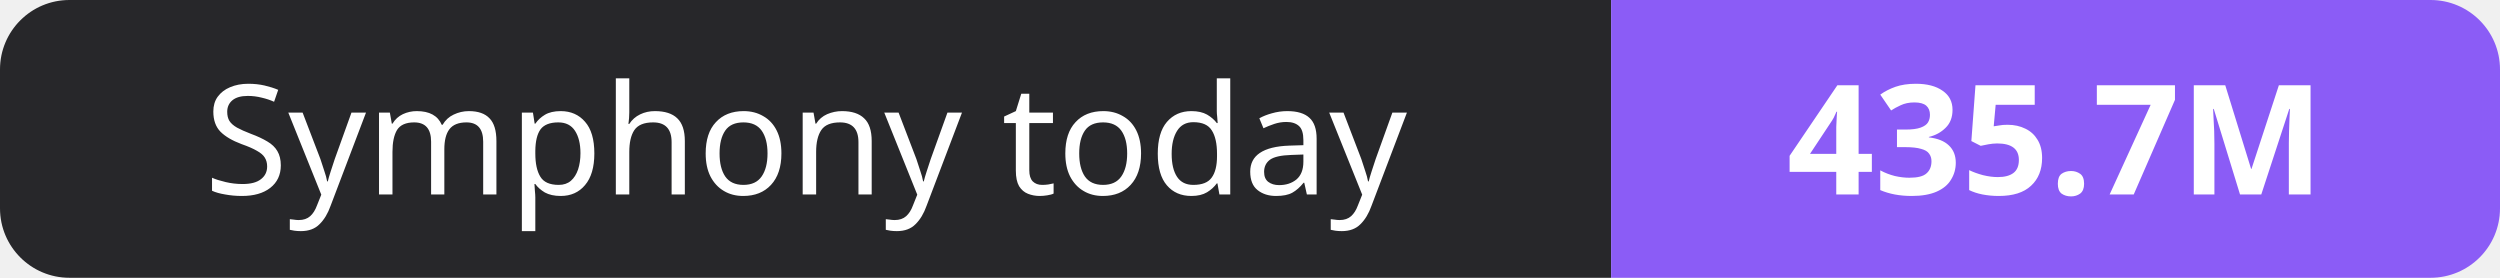
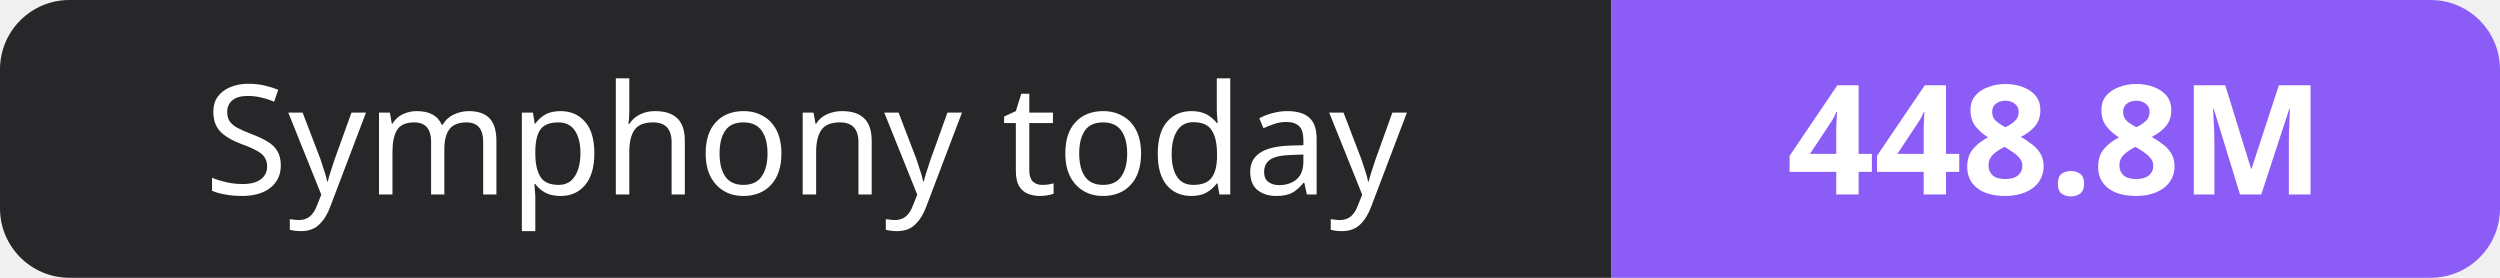
- <svg xmlns="http://www.w3.org/2000/svg" width="180" height="20" role="img" aria-label="Symphony today: 435.7M">
+ <svg xmlns="http://www.w3.org/2000/svg" width="180" height="20" role="img" aria-label="Symphony today: 448.8M">
  <clipPath id="r">
    <rect width="180" height="20" rx="5" fill="#fff" />
  </clipPath>
  <g clip-path="url(#r)">
    <rect width="116" height="20" fill="#27272a" />
    <rect x="116" width="64" height="20" fill="#8b5cf6" />
  </g>
  <g fill="#fff" text-anchor="middle" font-family="Verdana,Geneva,sans-serif" font-size="11">
    <text x="58.0" y="14">Symphony today</text>
-     <text x="148.0" y="14" font-weight="700">435.7M</text>
+     <text x="148.0" y="14" font-weight="700">448.8M</text>
  </g>
</svg>
